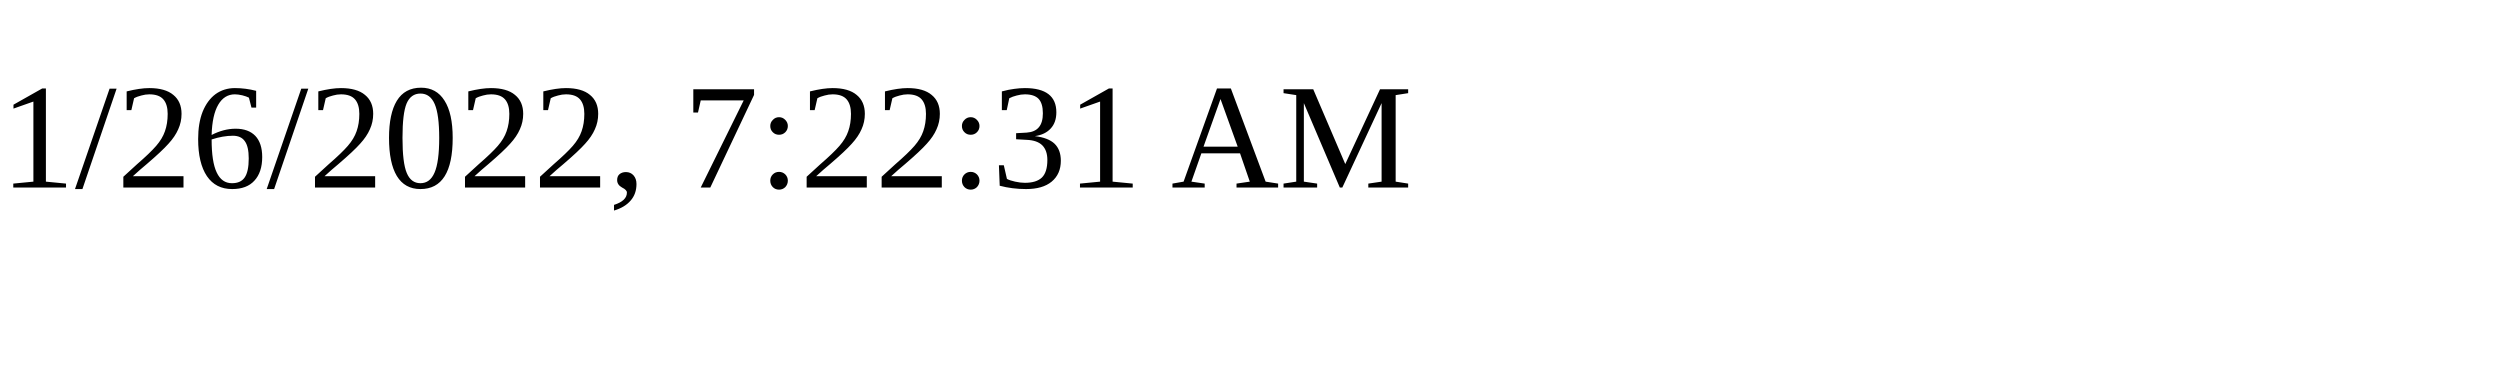
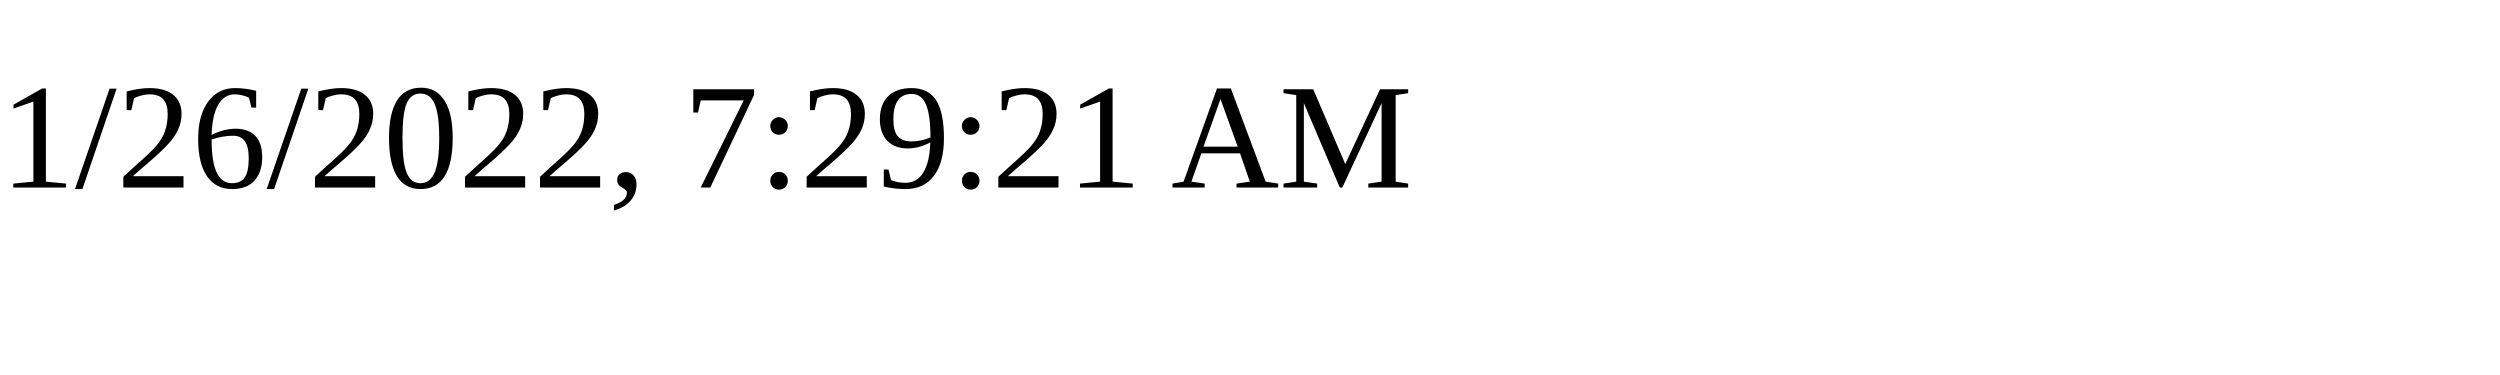
<svg xmlns="http://www.w3.org/2000/svg" height="30" width="200">
-   <text x="0" y="15">1/26/2022, 7:22:31 AM</text>
+   <text x="0" y="15">1/26/2022, 7:29:21 AM</text>
</svg>
